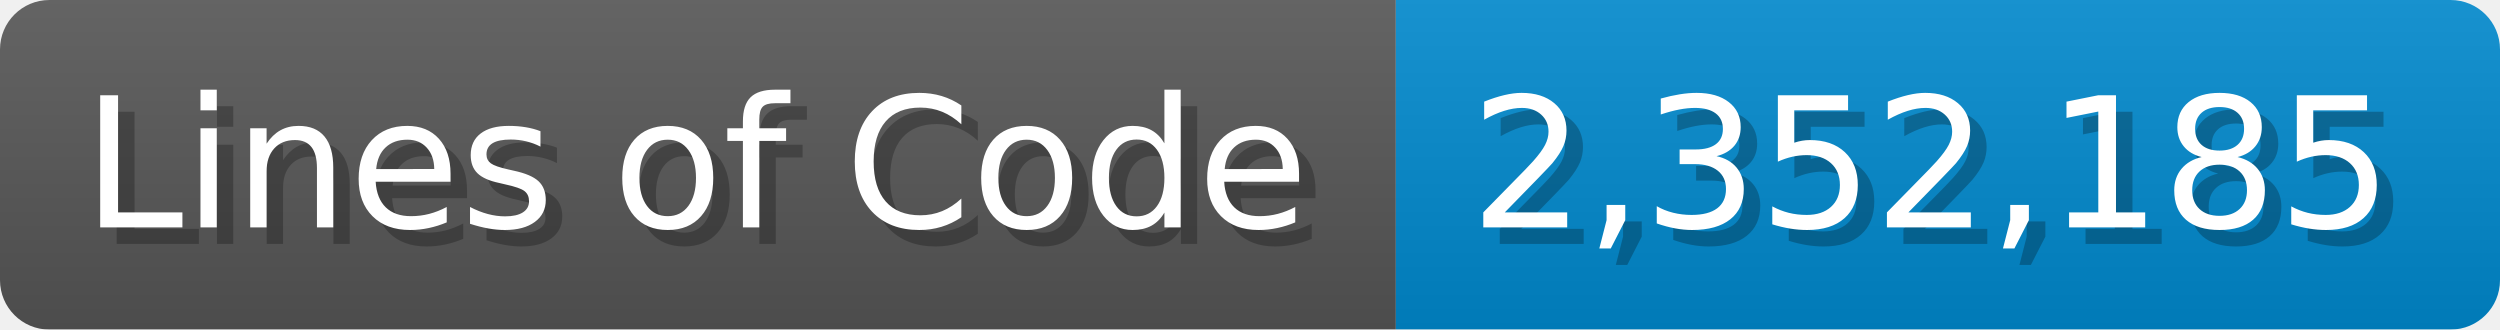
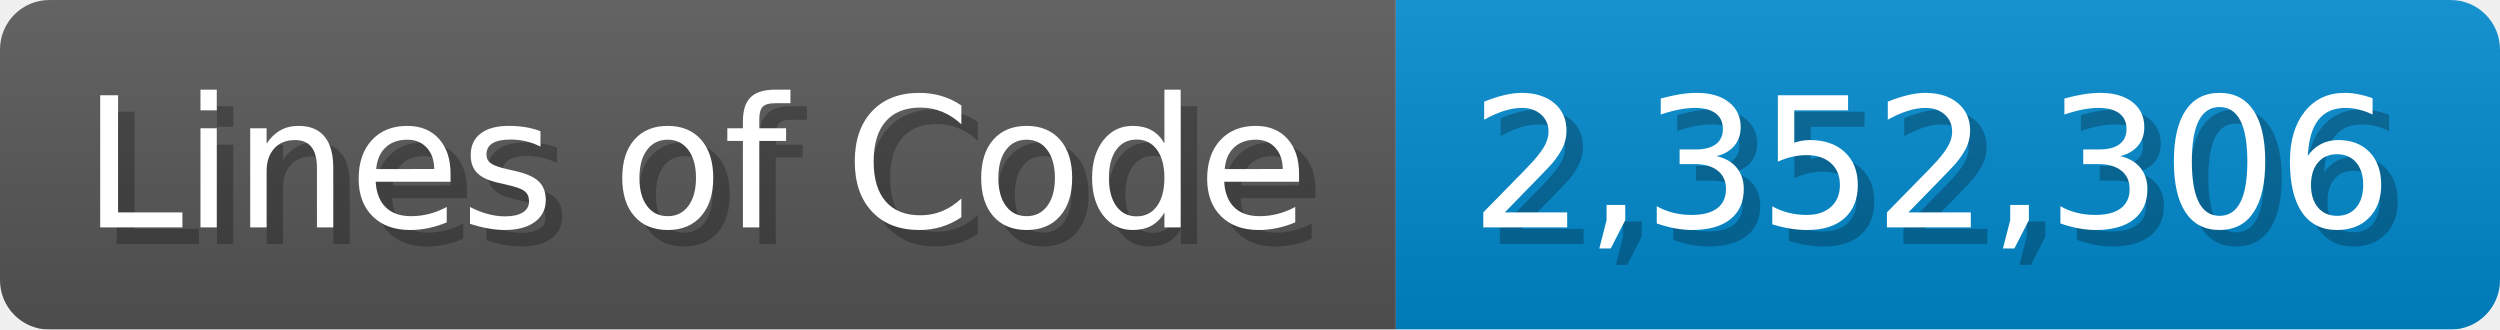
<svg xmlns="http://www.w3.org/2000/svg" width="151.7" height="20" viewBox="0 0 1517 200">
  <linearGradient id="a" x2="0" y2="100%">
    <stop offset="0" stop-opacity=".1" stop-color="#EEE" />
    <stop offset="1" stop-opacity=".1" />
  </linearGradient>
  <mask id="m">
    <rect width="1517" height="200" rx="30" fill="#FFF" />
  </mask>
  <g mask="url(#m)">
    <rect width="847" height="200" fill="#555" />
    <rect width="670" height="200" fill="#08C" x="847" />
    <rect width="1517" height="200" fill="url(#a)" />
  </g>
  <g fill="#fff" text-anchor="start" font-family="Verdana,DejaVu Sans,sans-serif" font-size="110">
    <text x="60" y="148" textLength="747" fill="#000" opacity="0.25">Lines of Code</text>
    <text x="50" y="138" textLength="747">Lines of Code</text>
-     <text x="902" y="148" textLength="570" fill="#000" opacity="0.25">2,352,185</text>
-     <text x="892" y="138" textLength="570">2,352,185</text>
+     <text x="902" y="148" textLength="570" fill="#000" opacity="0.25">2,352,306</text>
+     <text x="892" y="138" textLength="570">2,352,306</text>
  </g>
</svg>
